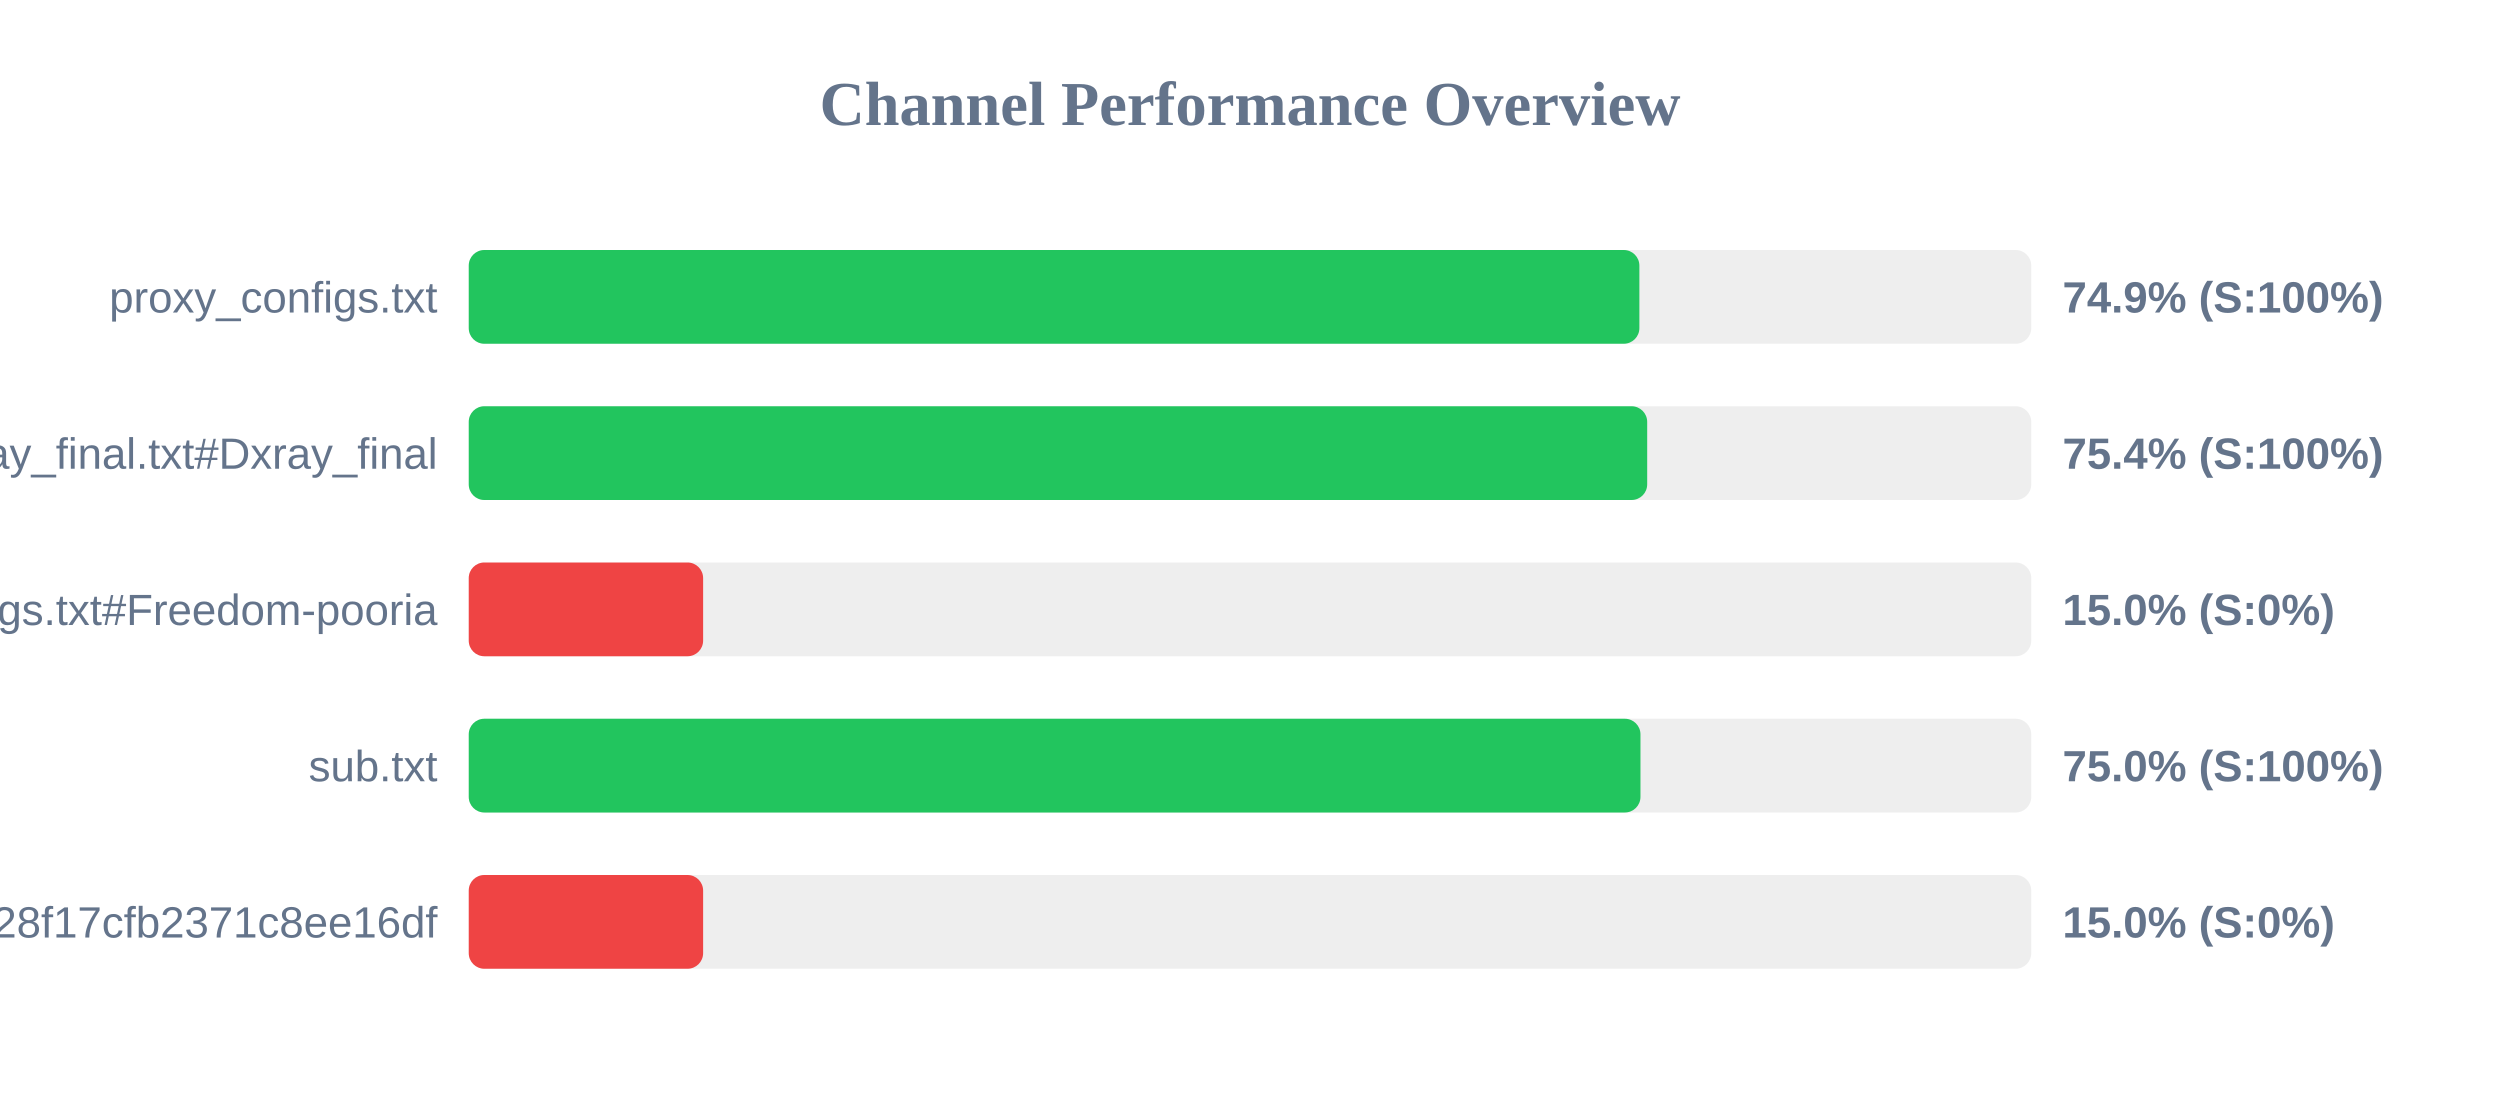
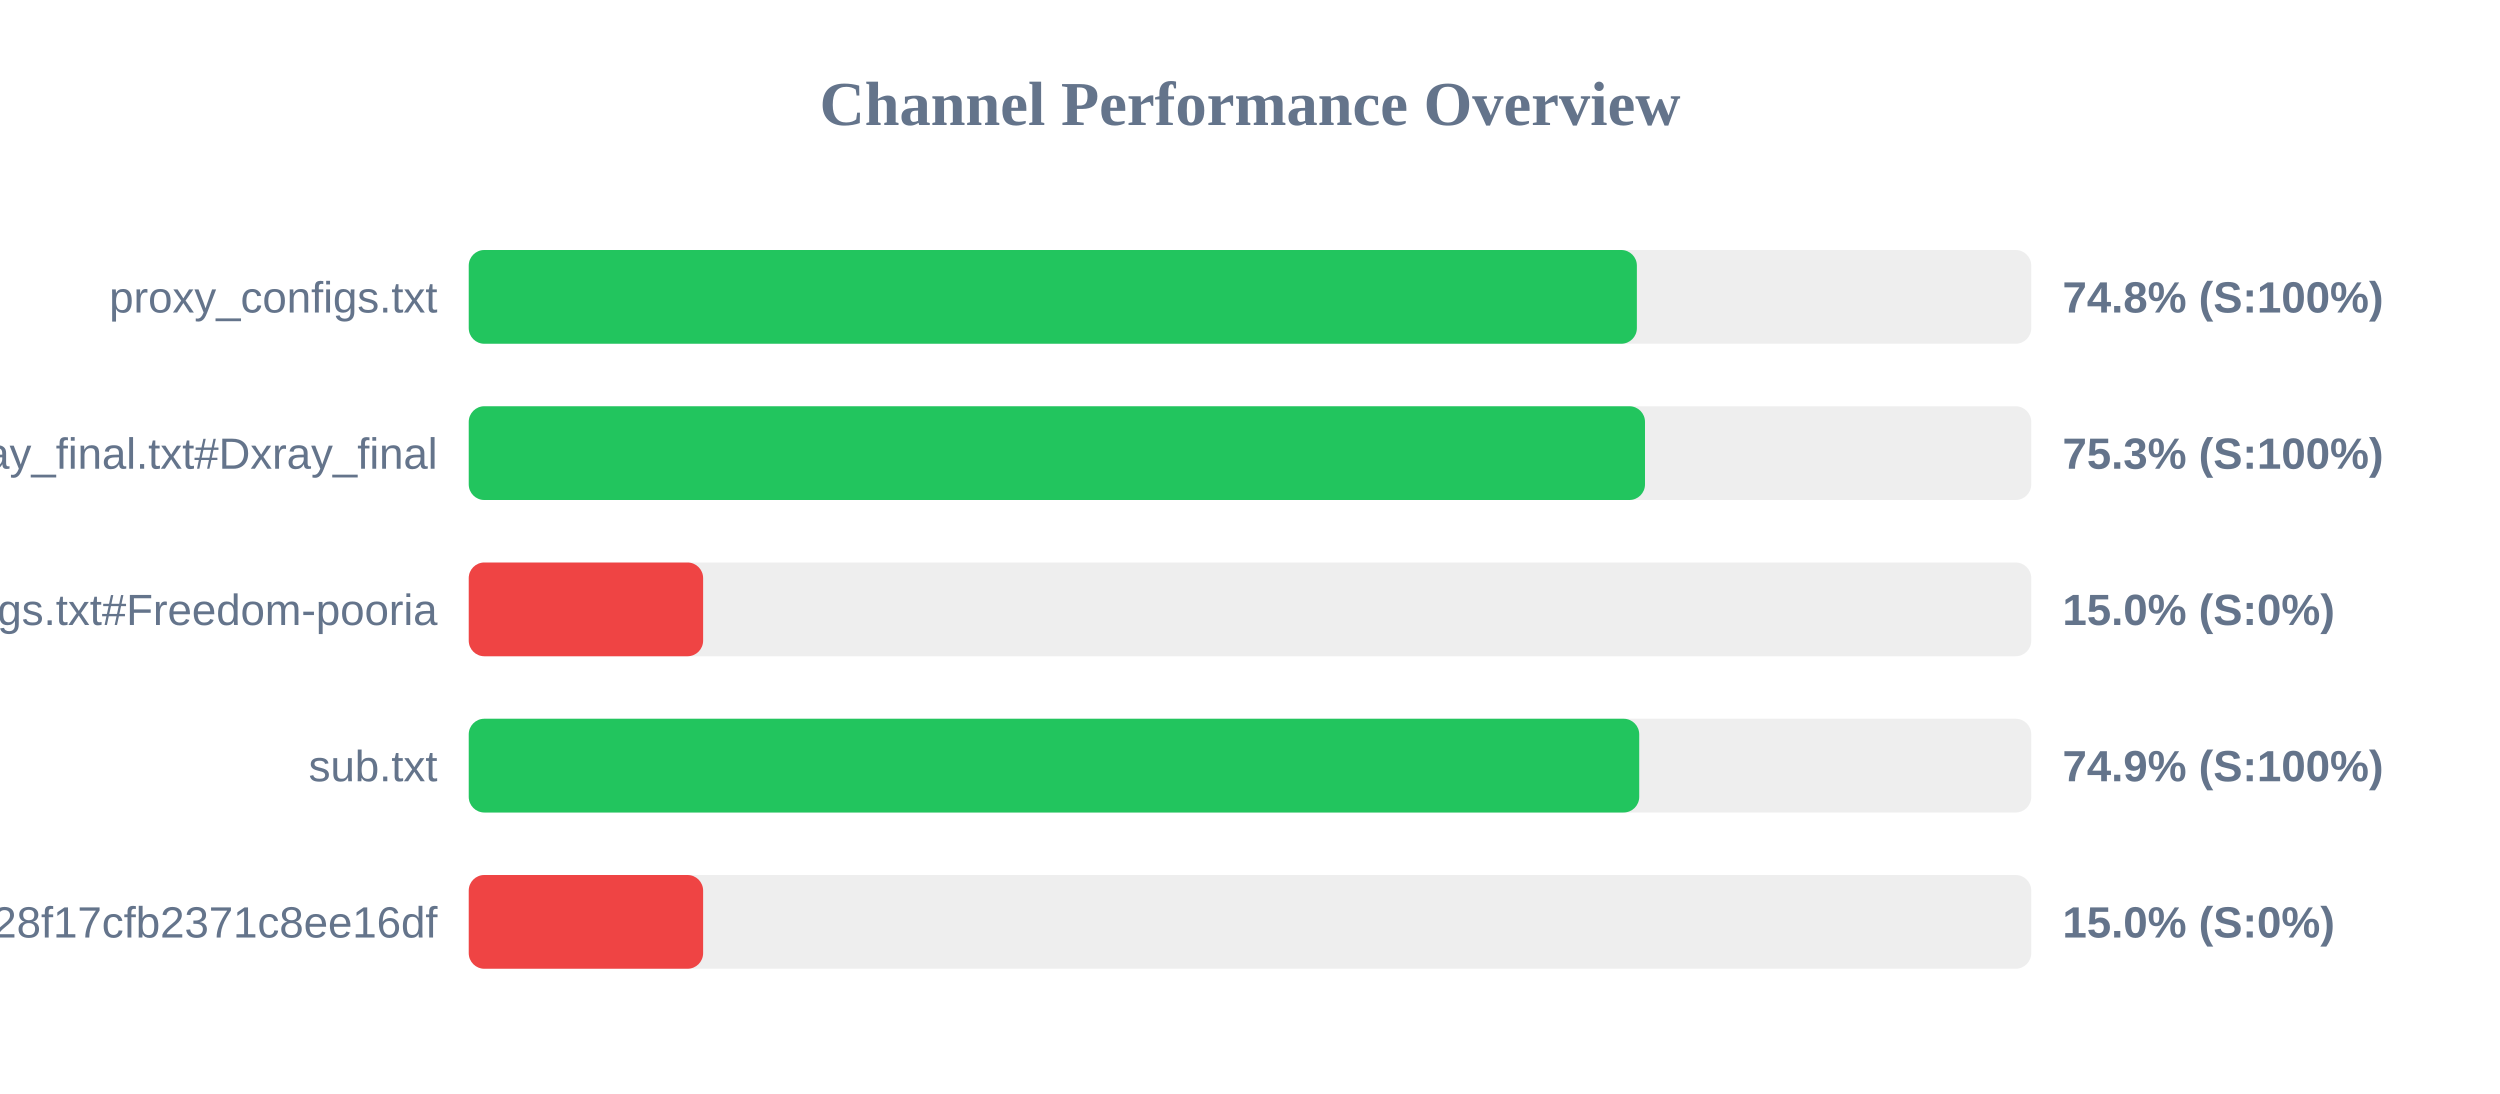
<svg xmlns="http://www.w3.org/2000/svg" width="800" height="350" version="1.1">
  <style>
        .row { font: 14px Arial; fill: #64748b; }
        .score { font: bold 14px Arial; fill: #64748b; }
    </style>
  <text x="400" y="40" text-anchor="middle" font-size="20px" font-weight="bold" fill="#64748b">Channel Performance Overview</text>
  <rect x="150" y="80" width="500" height="30" fill="#eee" rx="5" />
-   <rect x="150" y="80" width="374.6" height="30" fill="#22c55e" rx="5" />
+   <rect x="150" y="80" width="373.8" height="30" fill="#22c55e" rx="5" />
  <text x="140" y="100" text-anchor="end" class="row">proxy_configs.txt</text>
-   <text x="660" y="100" text-anchor="start" class="score">74.9% (S:100%)</text>
+   <text x="660" y="100" text-anchor="start" class="score">74.8% (S:100%)</text>
  <rect x="150" y="130" width="500" height="30" fill="#eee" rx="5" />
-   <rect x="150" y="130" width="377.1" height="30" fill="#22c55e" rx="5" />
+   <rect x="150" y="130" width="376.4" height="30" fill="#22c55e" rx="5" />
  <text x="140" y="150" text-anchor="end" class="row">xray_final.txt#Dxray_final</text>
-   <text x="660" y="150" text-anchor="start" class="score">75.4% (S:100%)</text>
+   <text x="660" y="150" text-anchor="start" class="score">75.3% (S:100%)</text>
  <rect x="150" y="180" width="500" height="30" fill="#eee" rx="5" />
  <rect x="150" y="180" width="75.0" height="30" fill="#ef4444" rx="5" />
  <text x="140" y="200" text-anchor="end" class="row">v2ray_configs.txt#Freedom-pooria</text>
  <text x="660" y="200" text-anchor="start" class="score">15.0% (S:0%)</text>
  <rect x="150" y="230" width="500" height="30" fill="#eee" rx="5" />
-   <rect x="150" y="230" width="374.95" height="30" fill="#22c55e" rx="5" />
+   <rect x="150" y="230" width="374.55" height="30" fill="#22c55e" rx="5" />
  <text x="140" y="250" text-anchor="end" class="row">sub.txt</text>
-   <text x="660" y="250" text-anchor="start" class="score">75.0% (S:100%)</text>
+   <text x="660" y="250" text-anchor="start" class="score">74.9% (S:100%)</text>
  <rect x="150" y="280" width="500" height="30" fill="#eee" rx="5" />
  <rect x="150" y="280" width="75.0" height="30" fill="#ef4444" rx="5" />
  <text x="140" y="300" text-anchor="end" class="row">?token=fedfed7b41b828f17cfb2371c8ee16df</text>
  <text x="660" y="300" text-anchor="start" class="score">15.0% (S:0%)</text>
</svg>
